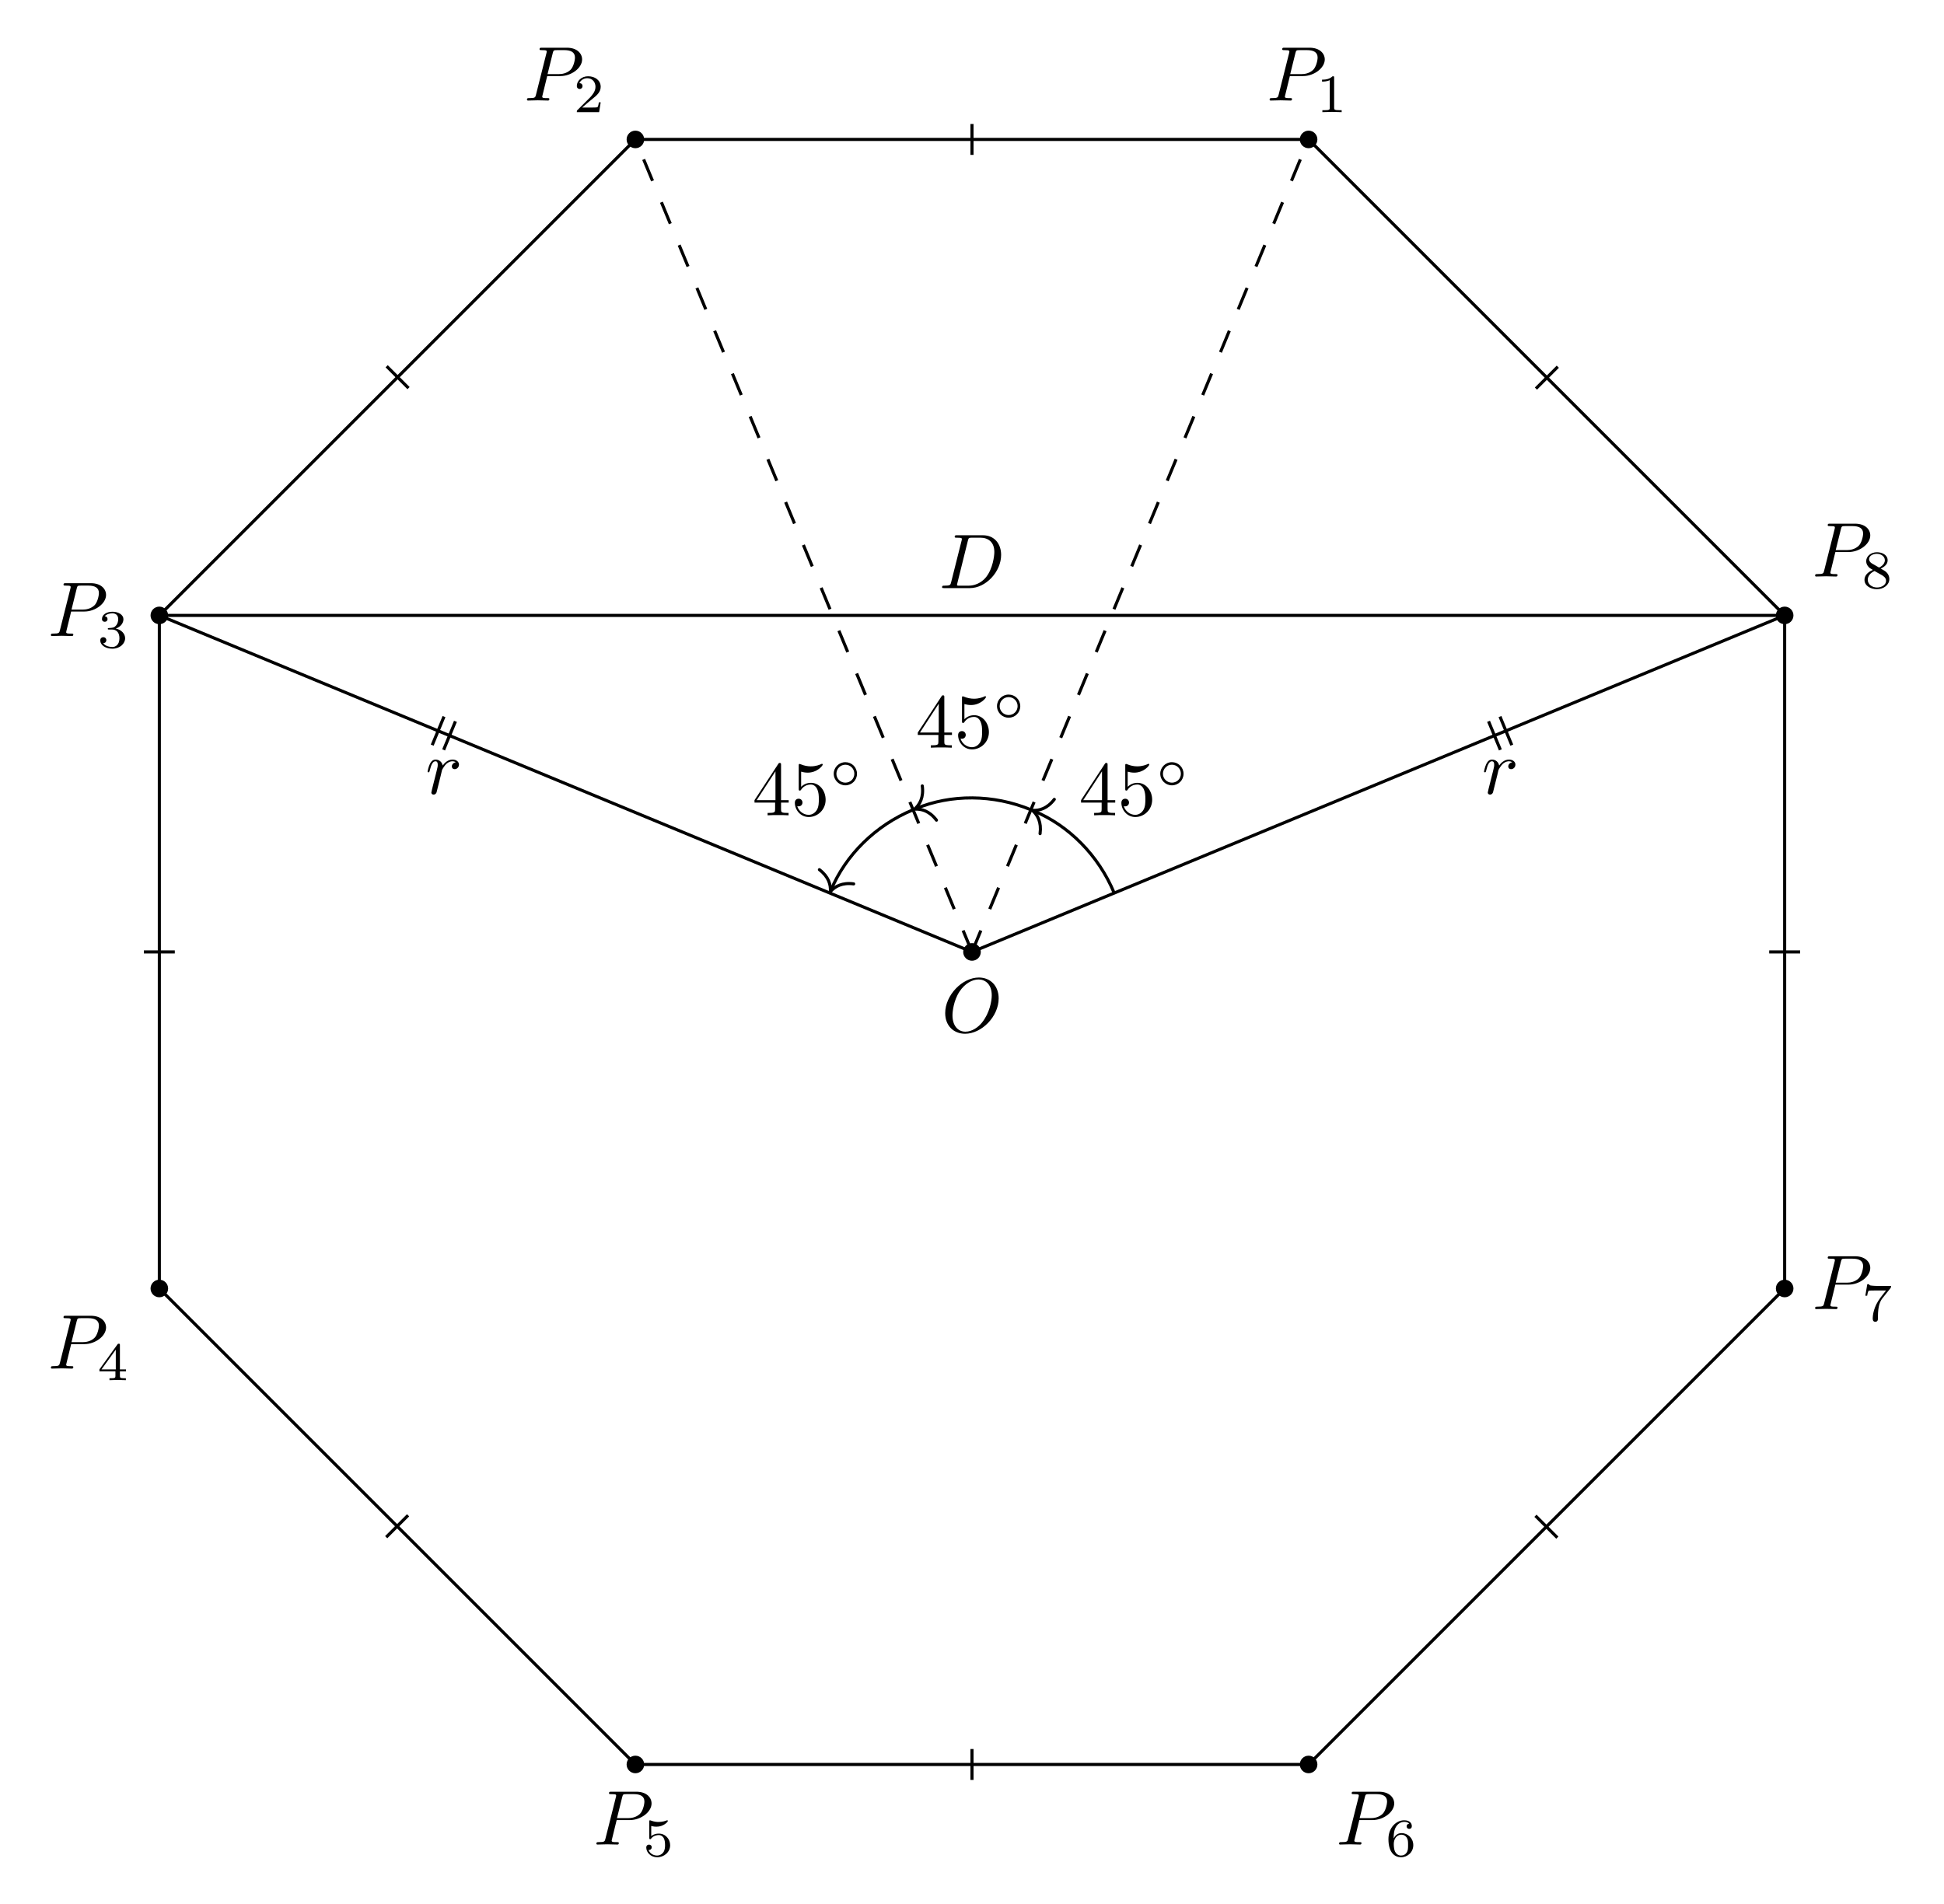
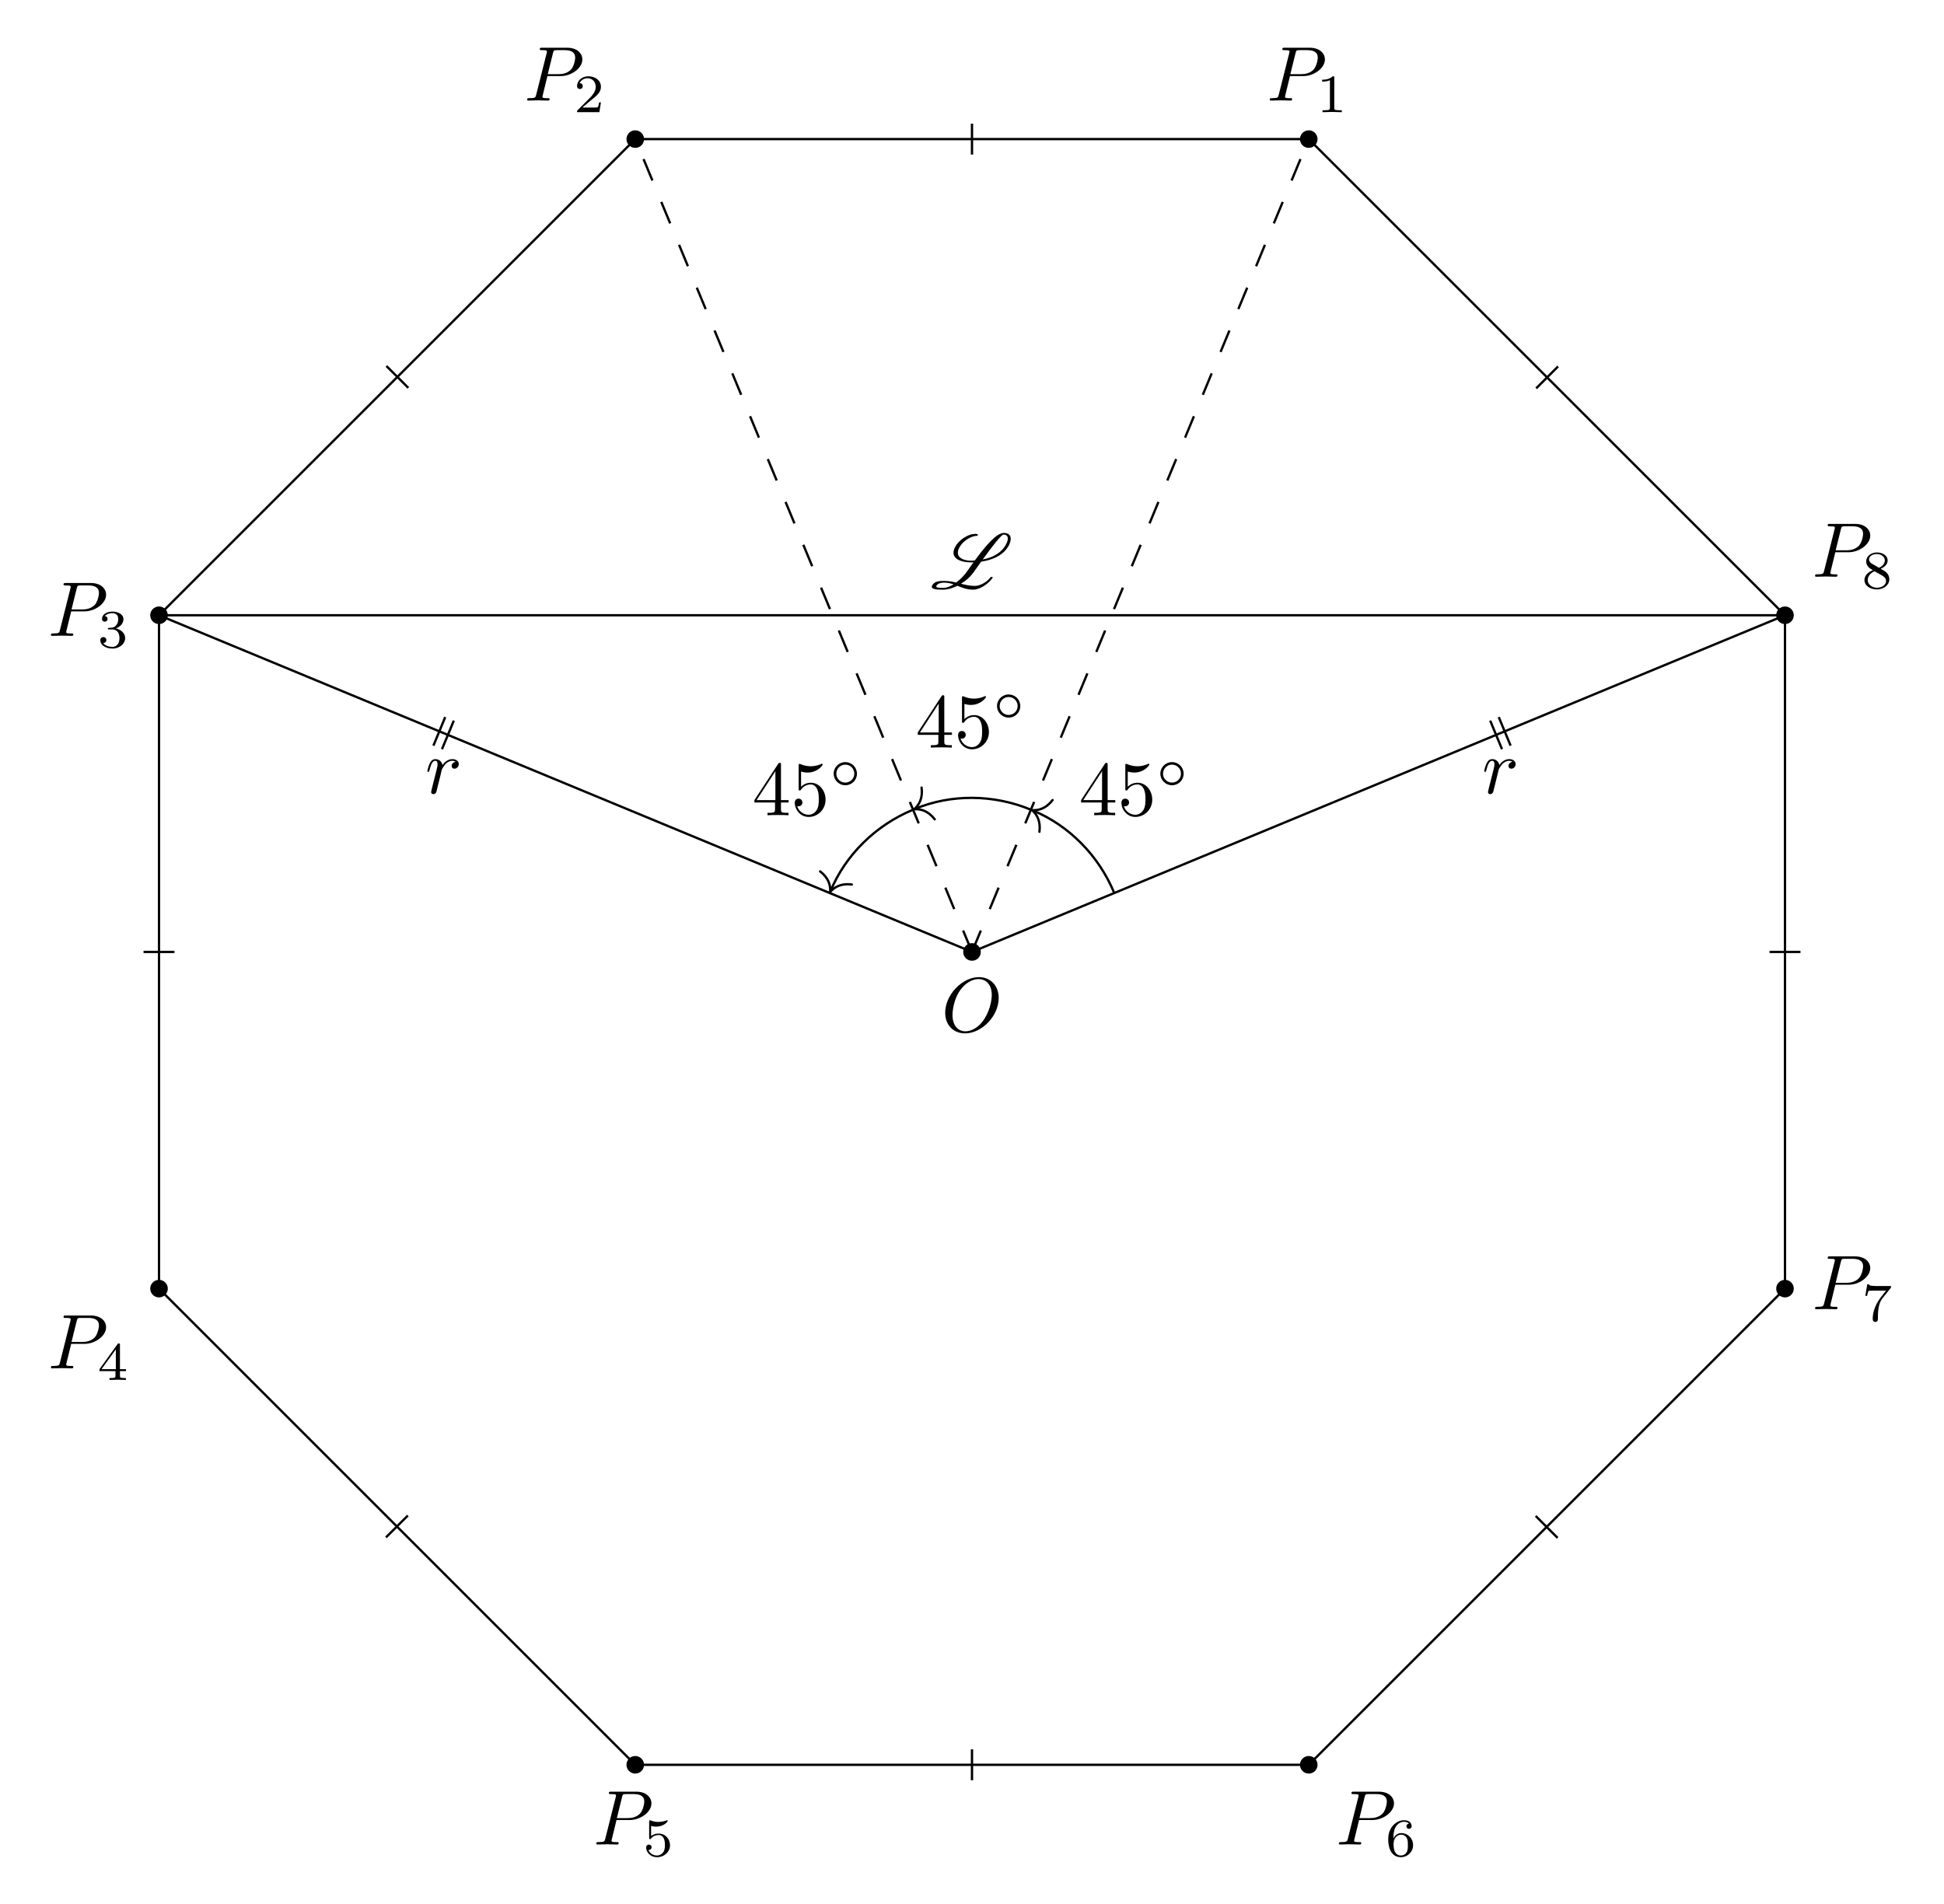
- <svg xmlns="http://www.w3.org/2000/svg" xmlns:xlink="http://www.w3.org/1999/xlink" width="250.582pt" height="245.456pt" viewBox="0 0 250.582 245.456">
+ <svg xmlns="http://www.w3.org/2000/svg" xmlns:xlink="http://www.w3.org/1999/xlink" width="250.479pt" height="245.353pt" viewBox="0 0 250.479 245.353">
  <defs>
    <g>
      <g id="glyph-0-0">
        <path d="M 7.375 -4.344 C 7.375 -5.953 6.312 -7.031 4.828 -7.031 C 2.688 -7.031 0.484 -4.766 0.484 -2.438 C 0.484 -0.781 1.609 0.219 3.047 0.219 C 5.156 0.219 7.375 -1.969 7.375 -4.344 Z M 3.094 -0.047 C 2.109 -0.047 1.422 -0.844 1.422 -2.156 C 1.422 -2.609 1.562 -4.062 2.328 -5.219 C 3.016 -6.266 3.984 -6.781 4.781 -6.781 C 5.594 -6.781 6.484 -6.219 6.484 -4.734 C 6.484 -4.016 6.219 -2.469 5.234 -1.234 C 4.75 -0.625 3.938 -0.047 3.094 -0.047 Z M 3.094 -0.047 " />
      </g>
      <g id="glyph-0-1">
        <path d="M 3.016 -3.156 L 4.719 -3.156 C 6.125 -3.156 7.516 -4.188 7.516 -5.297 C 7.516 -6.078 6.859 -6.812 5.547 -6.812 L 2.328 -6.812 C 2.141 -6.812 2.031 -6.812 2.031 -6.625 C 2.031 -6.5 2.109 -6.5 2.312 -6.5 C 2.438 -6.5 2.625 -6.484 2.734 -6.484 C 2.906 -6.453 2.953 -6.438 2.953 -6.312 C 2.953 -6.281 2.953 -6.25 2.922 -6.125 L 1.578 -0.781 C 1.484 -0.391 1.469 -0.312 0.672 -0.312 C 0.516 -0.312 0.406 -0.312 0.406 -0.125 C 0.406 0 0.516 0 0.547 0 C 0.828 0 1.531 -0.031 1.812 -0.031 C 2.031 -0.031 2.25 -0.016 2.453 -0.016 C 2.672 -0.016 2.891 0 3.094 0 C 3.172 0 3.297 0 3.297 -0.203 C 3.297 -0.312 3.203 -0.312 3.016 -0.312 C 2.656 -0.312 2.375 -0.312 2.375 -0.484 C 2.375 -0.547 2.391 -0.594 2.406 -0.656 Z M 3.734 -6.125 C 3.828 -6.469 3.844 -6.5 4.281 -6.5 L 5.234 -6.5 C 6.062 -6.5 6.594 -6.234 6.594 -5.547 C 6.594 -5.156 6.391 -4.297 6 -3.938 C 5.5 -3.484 4.906 -3.406 4.469 -3.406 L 3.062 -3.406 Z M 3.734 -6.125 " />
      </g>
      <g id="glyph-0-2">
        <path d="M 0.875 -0.594 C 0.844 -0.438 0.781 -0.203 0.781 -0.156 C 0.781 0.016 0.922 0.109 1.078 0.109 C 1.203 0.109 1.375 0.031 1.453 -0.172 C 1.469 -0.203 1.797 -1.562 1.844 -1.75 C 1.922 -2.078 2.109 -2.766 2.156 -3.047 C 2.203 -3.172 2.484 -3.641 2.719 -3.859 C 2.797 -3.922 3.094 -4.188 3.516 -4.188 C 3.781 -4.188 3.922 -4.062 3.938 -4.062 C 3.641 -4.016 3.422 -3.781 3.422 -3.516 C 3.422 -3.359 3.531 -3.172 3.797 -3.172 C 4.062 -3.172 4.344 -3.406 4.344 -3.766 C 4.344 -4.109 4.031 -4.406 3.516 -4.406 C 2.875 -4.406 2.438 -3.922 2.25 -3.641 C 2.156 -4.094 1.797 -4.406 1.328 -4.406 C 0.875 -4.406 0.688 -4.016 0.594 -3.844 C 0.422 -3.5 0.297 -2.906 0.297 -2.875 C 0.297 -2.766 0.391 -2.766 0.406 -2.766 C 0.516 -2.766 0.516 -2.781 0.578 -3 C 0.75 -3.703 0.953 -4.188 1.312 -4.188 C 1.469 -4.188 1.609 -4.109 1.609 -3.734 C 1.609 -3.516 1.578 -3.406 1.453 -2.891 Z M 0.875 -0.594 " />
-       </g>
-       <g id="glyph-0-3">
-         <path d="M 1.578 -0.781 C 1.484 -0.391 1.469 -0.312 0.672 -0.312 C 0.516 -0.312 0.406 -0.312 0.406 -0.125 C 0.406 0 0.484 0 0.672 0 L 3.984 0 C 6.047 0 8.016 -2.109 8.016 -4.281 C 8.016 -5.688 7.172 -6.812 5.672 -6.812 L 2.328 -6.812 C 2.141 -6.812 2.031 -6.812 2.031 -6.625 C 2.031 -6.5 2.109 -6.5 2.312 -6.5 C 2.438 -6.5 2.625 -6.484 2.734 -6.484 C 2.906 -6.453 2.953 -6.438 2.953 -6.312 C 2.953 -6.281 2.953 -6.25 2.922 -6.125 Z M 3.734 -6.125 C 3.828 -6.469 3.844 -6.5 4.281 -6.5 L 5.344 -6.5 C 6.312 -6.5 7.141 -5.969 7.141 -4.656 C 7.141 -4.172 6.953 -2.531 6.094 -1.438 C 5.812 -1.062 5.031 -0.312 3.797 -0.312 L 2.672 -0.312 C 2.531 -0.312 2.516 -0.312 2.453 -0.312 C 2.359 -0.328 2.328 -0.344 2.328 -0.422 C 2.328 -0.453 2.328 -0.469 2.375 -0.641 Z M 3.734 -6.125 " />
      </g>
      <g id="glyph-1-0">
        <path d="M 2.328 -4.438 C 2.328 -4.625 2.328 -4.625 2.125 -4.625 C 1.672 -4.188 1.047 -4.188 0.766 -4.188 L 0.766 -3.938 C 0.922 -3.938 1.391 -3.938 1.766 -4.125 L 1.766 -0.578 C 1.766 -0.344 1.766 -0.25 1.078 -0.25 L 0.812 -0.25 L 0.812 0 C 0.938 0 1.797 -0.031 2.047 -0.031 C 2.266 -0.031 3.141 0 3.297 0 L 3.297 -0.25 L 3.031 -0.25 C 2.328 -0.25 2.328 -0.344 2.328 -0.578 Z M 2.328 -4.438 " />
      </g>
      <g id="glyph-1-1">
        <path d="M 3.516 -1.266 L 3.281 -1.266 C 3.266 -1.109 3.188 -0.703 3.094 -0.641 C 3.047 -0.594 2.516 -0.594 2.406 -0.594 L 1.125 -0.594 C 1.859 -1.234 2.109 -1.438 2.516 -1.766 C 3.031 -2.172 3.516 -2.609 3.516 -3.266 C 3.516 -4.109 2.781 -4.625 1.891 -4.625 C 1.031 -4.625 0.438 -4.016 0.438 -3.375 C 0.438 -3.031 0.734 -2.984 0.812 -2.984 C 0.969 -2.984 1.172 -3.109 1.172 -3.359 C 1.172 -3.484 1.125 -3.734 0.766 -3.734 C 0.984 -4.219 1.453 -4.375 1.781 -4.375 C 2.484 -4.375 2.844 -3.828 2.844 -3.266 C 2.844 -2.656 2.406 -2.188 2.188 -1.938 L 0.516 -0.266 C 0.438 -0.203 0.438 -0.188 0.438 0 L 3.312 0 Z M 3.516 -1.266 " />
      </g>
      <g id="glyph-1-2">
        <path d="M 1.906 -2.328 C 2.453 -2.328 2.844 -1.953 2.844 -1.203 C 2.844 -0.344 2.328 -0.078 1.938 -0.078 C 1.656 -0.078 1.031 -0.156 0.75 -0.578 C 1.078 -0.578 1.156 -0.812 1.156 -0.969 C 1.156 -1.188 0.984 -1.344 0.766 -1.344 C 0.578 -1.344 0.375 -1.219 0.375 -0.938 C 0.375 -0.281 1.094 0.141 1.938 0.141 C 2.906 0.141 3.578 -0.516 3.578 -1.203 C 3.578 -1.75 3.141 -2.297 2.375 -2.453 C 3.094 -2.719 3.359 -3.234 3.359 -3.672 C 3.359 -4.219 2.734 -4.625 1.953 -4.625 C 1.188 -4.625 0.594 -4.25 0.594 -3.688 C 0.594 -3.453 0.75 -3.328 0.953 -3.328 C 1.172 -3.328 1.312 -3.484 1.312 -3.672 C 1.312 -3.875 1.172 -4.031 0.953 -4.047 C 1.203 -4.344 1.672 -4.422 1.938 -4.422 C 2.25 -4.422 2.688 -4.266 2.688 -3.672 C 2.688 -3.375 2.594 -3.047 2.406 -2.844 C 2.188 -2.578 1.984 -2.562 1.641 -2.531 C 1.469 -2.516 1.453 -2.516 1.422 -2.516 C 1.406 -2.516 1.344 -2.5 1.344 -2.422 C 1.344 -2.328 1.406 -2.328 1.531 -2.328 Z M 1.906 -2.328 " />
      </g>
      <g id="glyph-1-3">
        <path d="M 3.688 -1.141 L 3.688 -1.391 L 2.906 -1.391 L 2.906 -4.5 C 2.906 -4.641 2.906 -4.703 2.766 -4.703 C 2.672 -4.703 2.641 -4.703 2.578 -4.594 L 0.266 -1.391 L 0.266 -1.141 L 2.328 -1.141 L 2.328 -0.578 C 2.328 -0.328 2.328 -0.25 1.75 -0.25 L 1.562 -0.25 L 1.562 0 C 1.922 -0.016 2.359 -0.031 2.609 -0.031 C 2.875 -0.031 3.312 -0.016 3.672 0 L 3.672 -0.25 L 3.484 -0.25 C 2.906 -0.25 2.906 -0.328 2.906 -0.578 L 2.906 -1.141 Z M 2.375 -3.938 L 2.375 -1.391 L 0.531 -1.391 Z M 2.375 -3.938 " />
      </g>
      <g id="glyph-1-4">
        <path d="M 1.078 -3.891 C 1.438 -3.797 1.641 -3.797 1.75 -3.797 C 2.672 -3.797 3.219 -4.422 3.219 -4.531 C 3.219 -4.609 3.172 -4.625 3.141 -4.625 C 3.125 -4.625 3.109 -4.625 3.078 -4.609 C 2.906 -4.547 2.547 -4.406 2.031 -4.406 C 1.828 -4.406 1.469 -4.422 1.016 -4.594 C 0.938 -4.625 0.922 -4.625 0.922 -4.625 C 0.828 -4.625 0.828 -4.547 0.828 -4.438 L 0.828 -2.391 C 0.828 -2.266 0.828 -2.188 0.938 -2.188 C 1 -2.188 1.016 -2.188 1.078 -2.281 C 1.375 -2.656 1.812 -2.719 2.047 -2.719 C 2.469 -2.719 2.656 -2.391 2.688 -2.328 C 2.812 -2.094 2.859 -1.828 2.859 -1.422 C 2.859 -1.219 2.859 -0.812 2.641 -0.5 C 2.469 -0.25 2.172 -0.078 1.828 -0.078 C 1.375 -0.078 0.906 -0.328 0.734 -0.797 C 1 -0.781 1.141 -0.953 1.141 -1.141 C 1.141 -1.438 0.875 -1.484 0.781 -1.484 C 0.781 -1.484 0.438 -1.484 0.438 -1.109 C 0.438 -0.484 1.016 0.141 1.844 0.141 C 2.734 0.141 3.516 -0.516 3.516 -1.406 C 3.516 -2.188 2.922 -2.906 2.062 -2.906 C 1.75 -2.906 1.391 -2.844 1.078 -2.578 Z M 1.078 -3.891 " />
      </g>
      <g id="glyph-1-5">
        <path d="M 1.047 -2.281 C 1.047 -2.844 1.094 -3.359 1.359 -3.797 C 1.594 -4.172 1.969 -4.422 2.422 -4.422 C 2.625 -4.422 2.906 -4.375 3.047 -4.188 C 2.875 -4.172 2.719 -4.047 2.719 -3.844 C 2.719 -3.672 2.844 -3.516 3.047 -3.516 C 3.266 -3.516 3.391 -3.656 3.391 -3.859 C 3.391 -4.266 3.094 -4.625 2.406 -4.625 C 1.406 -4.625 0.375 -3.703 0.375 -2.203 C 0.375 -0.406 1.219 0.141 2 0.141 C 2.844 0.141 3.578 -0.516 3.578 -1.422 C 3.578 -2.312 2.875 -2.969 2.062 -2.969 C 1.5 -2.969 1.203 -2.594 1.047 -2.281 Z M 2 -0.078 C 1.641 -0.078 1.375 -0.281 1.219 -0.594 C 1.125 -0.797 1.062 -1.156 1.062 -1.562 C 1.062 -2.25 1.469 -2.766 2.031 -2.766 C 2.344 -2.766 2.562 -2.641 2.734 -2.391 C 2.906 -2.125 2.906 -1.828 2.906 -1.422 C 2.906 -1.031 2.906 -0.734 2.719 -0.453 C 2.562 -0.219 2.328 -0.078 2 -0.078 Z M 2 -0.078 " />
      </g>
      <g id="glyph-1-6">
        <path d="M 3.734 -4.203 C 3.797 -4.297 3.797 -4.312 3.797 -4.484 L 1.969 -4.484 C 1.688 -4.484 1.609 -4.5 1.359 -4.516 C 1 -4.547 0.984 -4.594 0.969 -4.703 L 0.734 -4.703 L 0.484 -3.219 L 0.719 -3.219 C 0.734 -3.328 0.812 -3.781 0.922 -3.859 C 0.969 -3.891 1.547 -3.891 1.641 -3.891 L 3.156 -3.891 C 2.938 -3.609 2.578 -3.172 2.438 -2.969 C 1.531 -1.781 1.438 -0.672 1.438 -0.266 C 1.438 -0.188 1.438 0.141 1.766 0.141 C 2.109 0.141 2.109 -0.172 2.109 -0.266 L 2.109 -0.547 C 2.109 -1.891 2.391 -2.516 2.688 -2.891 Z M 3.734 -4.203 " />
      </g>
      <g id="glyph-1-7">
        <path d="M 2.469 -2.516 C 3.016 -2.781 3.359 -3.109 3.359 -3.594 C 3.359 -4.266 2.656 -4.625 1.984 -4.625 C 1.219 -4.625 0.594 -4.125 0.594 -3.469 C 0.594 -3.141 0.75 -2.906 0.875 -2.766 C 1 -2.609 1.047 -2.578 1.453 -2.344 C 1.062 -2.172 0.375 -1.797 0.375 -1.062 C 0.375 -0.297 1.172 0.141 1.969 0.141 C 2.859 0.141 3.578 -0.422 3.578 -1.172 C 3.578 -1.641 3.312 -2.031 2.906 -2.266 C 2.812 -2.328 2.578 -2.453 2.469 -2.516 Z M 1.344 -3.172 C 1.156 -3.281 0.969 -3.469 0.969 -3.734 C 0.969 -4.172 1.469 -4.422 1.969 -4.422 C 2.516 -4.422 3 -4.078 3 -3.594 C 3 -2.969 2.266 -2.656 2.266 -2.656 C 2.25 -2.656 2.234 -2.656 2.188 -2.688 Z M 1.672 -2.203 L 2.641 -1.656 C 2.812 -1.547 3.156 -1.344 3.156 -0.938 C 3.156 -0.406 2.578 -0.078 1.984 -0.078 C 1.344 -0.078 0.797 -0.5 0.797 -1.062 C 0.797 -1.578 1.172 -1.984 1.672 -2.203 Z M 1.672 -2.203 " />
      </g>
      <g id="glyph-2-0">
+         <path d="M 7.969 -1.391 C 7.969 -1.453 7.938 -1.469 7.891 -1.469 L 7.781 -1.469 C 7.75 -1.469 7.719 -1.469 7.719 -1.453 C 7.25 -0.812 6.344 -0.312 5.688 -0.312 C 5.031 -0.312 4.453 -0.453 3.891 -0.594 C 4.531 -0.984 5.094 -1.484 5.5 -2.047 L 6.484 -3.438 C 7.781 -3.625 9.094 -4.125 9.844 -5.188 C 10.141 -5.609 10.297 -6.047 10.297 -6.375 C 10.297 -6.844 10.016 -7.141 9.406 -7.141 C 8.438 -7.141 6.984 -5.375 5.672 -3.594 C 5.516 -3.578 5.375 -3.562 5.219 -3.562 C 4.203 -3.562 3.484 -3.938 3.484 -4.594 C 3.484 -4.859 3.594 -5.172 3.844 -5.531 C 4.328 -6.219 5.281 -6.766 5.938 -6.766 C 5.969 -6.766 5.984 -6.766 6 -6.781 L 6.047 -6.844 C 6.047 -6.859 6.062 -6.875 6.062 -6.891 C 6.062 -6.922 6.047 -6.953 6.016 -6.953 C 6.016 -6.969 6.016 -6.969 6 -6.984 C 5.906 -7.016 5.797 -7.016 5.688 -7.016 C 4.922 -7.016 3.875 -6.406 3.312 -5.625 C 3.047 -5.234 2.922 -4.891 2.922 -4.594 C 2.922 -3.75 3.953 -3.344 5.188 -3.344 C 5.297 -3.344 5.406 -3.344 5.5 -3.359 C 5.203 -2.938 4.922 -2.531 4.641 -2.141 C 4.281 -1.625 3.781 -1.125 3.266 -0.75 C 2.797 -0.859 2.297 -0.953 1.719 -0.953 L 1.656 -0.953 C 1.172 -0.953 0.562 -0.938 0.234 -0.469 C 0.156 -0.375 0.125 -0.281 0.125 -0.203 C 0.125 0.156 0.922 0.172 1.438 0.172 L 1.594 0.172 C 2.156 0.172 2.797 -0.016 3.422 -0.328 L 3.547 -0.281 C 4.109 -0.047 4.688 0.172 5.469 0.172 C 6.281 0.172 7.391 -0.531 7.953 -1.344 C 7.969 -1.359 7.969 -1.375 7.969 -1.391 Z M 1.641 -0.062 C 1.062 -0.062 0.703 -0.078 0.703 -0.234 C 0.703 -0.281 0.703 -0.312 0.75 -0.375 C 0.938 -0.641 1.328 -0.734 1.672 -0.734 C 2.156 -0.734 2.547 -0.641 2.938 -0.516 C 2.484 -0.234 2.031 -0.062 1.641 -0.062 Z M 9.375 -6.922 C 9.75 -6.922 9.922 -6.719 9.922 -6.406 C 9.922 -6.125 9.766 -5.719 9.453 -5.281 C 8.844 -4.422 7.781 -3.922 6.688 -3.719 C 7.922 -5.422 9.078 -6.922 9.375 -6.922 Z M 9.375 -6.922 " />
+       </g>
+       <g id="glyph-3-0">
        <path d="M 2.938 -1.641 L 2.938 -0.781 C 2.938 -0.422 2.906 -0.312 2.172 -0.312 L 1.969 -0.312 L 1.969 0 C 2.375 -0.031 2.891 -0.031 3.312 -0.031 C 3.734 -0.031 4.25 -0.031 4.672 0 L 4.672 -0.312 L 4.453 -0.312 C 3.719 -0.312 3.703 -0.422 3.703 -0.781 L 3.703 -1.641 L 4.688 -1.641 L 4.688 -1.953 L 3.703 -1.953 L 3.703 -6.484 C 3.703 -6.688 3.703 -6.75 3.531 -6.75 C 3.453 -6.75 3.422 -6.75 3.344 -6.625 L 0.281 -1.953 L 0.281 -1.641 Z M 2.984 -1.953 L 0.562 -1.953 L 2.984 -5.672 Z M 2.984 -1.953 " />
      </g>
-       <g id="glyph-2-1">
+       <g id="glyph-3-1">
        <path d="M 4.469 -2 C 4.469 -3.188 3.656 -4.188 2.578 -4.188 C 2.109 -4.188 1.672 -4.031 1.312 -3.672 L 1.312 -5.625 C 1.516 -5.562 1.844 -5.5 2.156 -5.5 C 3.391 -5.5 4.094 -6.406 4.094 -6.531 C 4.094 -6.594 4.062 -6.641 3.984 -6.641 C 3.984 -6.641 3.953 -6.641 3.906 -6.609 C 3.703 -6.516 3.219 -6.312 2.547 -6.312 C 2.156 -6.312 1.688 -6.391 1.219 -6.594 C 1.141 -6.625 1.125 -6.625 1.109 -6.625 C 1 -6.625 1 -6.547 1 -6.391 L 1 -3.438 C 1 -3.266 1 -3.188 1.141 -3.188 C 1.219 -3.188 1.234 -3.203 1.281 -3.266 C 1.391 -3.422 1.75 -3.969 2.562 -3.969 C 3.078 -3.969 3.328 -3.516 3.406 -3.328 C 3.562 -2.953 3.594 -2.578 3.594 -2.078 C 3.594 -1.719 3.594 -1.125 3.344 -0.703 C 3.109 -0.312 2.734 -0.062 2.281 -0.062 C 1.562 -0.062 0.984 -0.594 0.812 -1.172 C 0.844 -1.172 0.875 -1.156 0.984 -1.156 C 1.312 -1.156 1.484 -1.406 1.484 -1.641 C 1.484 -1.891 1.312 -2.141 0.984 -2.141 C 0.844 -2.141 0.5 -2.062 0.5 -1.609 C 0.5 -0.75 1.188 0.219 2.297 0.219 C 3.453 0.219 4.469 -0.734 4.469 -2 Z M 4.469 -2 " />
      </g>
-       <g id="glyph-3-0">
+       <g id="glyph-4-0">
        <path d="M 3.531 -1.734 C 3.531 -2.578 2.859 -3.234 2.031 -3.234 C 1.203 -3.234 0.531 -2.562 0.531 -1.75 C 0.531 -0.906 1.219 -0.25 2.031 -0.25 C 2.875 -0.25 3.531 -0.922 3.531 -1.734 Z M 2.031 -0.594 C 1.375 -0.594 0.875 -1.125 0.875 -1.734 C 0.875 -2.391 1.391 -2.906 2.031 -2.906 C 2.688 -2.906 3.188 -2.375 3.188 -1.75 C 3.188 -1.094 2.672 -0.594 2.031 -0.594 Z M 2.031 -0.594 " />
      </g>
    </g>
  </defs>
-   <path fill-rule="nonzero" fill="rgb(0%, 0%, 0%)" fill-opacity="1" d="M 126.426 122.727 C 126.426 122.102 125.918 121.594 125.289 121.594 C 124.664 121.594 124.156 122.102 124.156 122.727 C 124.156 123.355 124.664 123.863 125.289 123.863 C 125.918 123.863 126.426 123.355 126.426 122.727 Z M 126.426 122.727 " />
-   <path fill-rule="nonzero" fill="rgb(0%, 0%, 0%)" fill-opacity="1" d="M 169.812 17.977 C 169.812 17.352 169.305 16.844 168.68 16.844 C 168.055 16.844 167.547 17.352 167.547 17.977 C 167.547 18.602 168.055 19.109 168.68 19.109 C 169.305 19.109 169.812 18.602 169.812 17.977 Z M 169.812 17.977 " />
-   <path fill-rule="nonzero" fill="rgb(0%, 0%, 0%)" fill-opacity="1" d="M 83.035 17.977 C 83.035 17.352 82.527 16.844 81.902 16.844 C 81.277 16.844 80.77 17.352 80.77 17.977 C 80.77 18.602 81.277 19.109 81.902 19.109 C 82.527 19.109 83.035 18.602 83.035 17.977 Z M 83.035 17.977 " />
-   <path fill-rule="nonzero" fill="rgb(0%, 0%, 0%)" fill-opacity="1" d="M 21.672 79.34 C 21.672 78.715 21.164 78.207 20.539 78.207 C 19.914 78.207 19.406 78.715 19.406 79.34 C 19.406 79.965 19.914 80.473 20.539 80.473 C 21.164 80.473 21.672 79.965 21.672 79.34 Z M 21.672 79.34 " />
-   <path fill-rule="nonzero" fill="rgb(0%, 0%, 0%)" fill-opacity="1" d="M 21.672 166.117 C 21.672 165.492 21.164 164.984 20.539 164.984 C 19.914 164.984 19.406 165.492 19.406 166.117 C 19.406 166.742 19.914 167.25 20.539 167.25 C 21.164 167.25 21.672 166.742 21.672 166.117 Z M 21.672 166.117 " />
-   <path fill-rule="nonzero" fill="rgb(0%, 0%, 0%)" fill-opacity="1" d="M 83.035 227.48 C 83.035 226.855 82.527 226.348 81.902 226.348 C 81.277 226.348 80.77 226.855 80.77 227.48 C 80.77 228.105 81.277 228.613 81.902 228.613 C 82.527 228.613 83.035 228.105 83.035 227.48 Z M 83.035 227.48 " />
-   <path fill-rule="nonzero" fill="rgb(0%, 0%, 0%)" fill-opacity="1" d="M 169.812 227.48 C 169.812 226.855 169.305 226.348 168.68 226.348 C 168.055 226.348 167.547 226.855 167.547 227.48 C 167.547 228.105 168.055 228.613 168.68 228.613 C 169.305 228.613 169.812 228.105 169.812 227.48 Z M 169.812 227.48 " />
-   <path fill-rule="nonzero" fill="rgb(0%, 0%, 0%)" fill-opacity="1" d="M 231.176 166.117 C 231.176 165.492 230.668 164.984 230.043 164.984 C 229.418 164.984 228.91 165.492 228.91 166.117 C 228.91 166.742 229.418 167.25 230.043 167.25 C 230.668 167.25 231.176 166.742 231.176 166.117 Z M 231.176 166.117 " />
-   <path fill-rule="nonzero" fill="rgb(0%, 0%, 0%)" fill-opacity="1" d="M 231.176 79.34 C 231.176 78.715 230.668 78.207 230.043 78.207 C 229.418 78.207 228.91 78.715 228.91 79.34 C 228.91 79.965 229.418 80.473 230.043 80.473 C 230.668 80.473 231.176 79.965 231.176 79.34 Z M 231.176 79.34 " />
-   <path fill="none" stroke-width="0.399" stroke-linecap="butt" stroke-linejoin="miter" stroke="rgb(0%, 0%, 0%)" stroke-opacity="1" stroke-miterlimit="10" d="M 43.389 104.751 L -43.389 104.751 L -104.752 43.388 L -104.752 -43.389 L -43.389 -104.752 L 43.389 -104.752 L 104.752 -43.389 L 104.752 43.388 Z M 43.389 104.751 " transform="matrix(1, 0, 0, -1, 125.291, 122.728)" />
-   <path fill="none" stroke-width="0.399" stroke-linecap="butt" stroke-linejoin="miter" stroke="rgb(0%, 0%, 0%)" stroke-opacity="1" stroke-miterlimit="10" d="M -0.002 0.001 L -104.752 43.388 " transform="matrix(1, 0, 0, -1, 125.291, 122.728)" />
-   <path fill="none" stroke-width="0.399" stroke-linecap="butt" stroke-linejoin="miter" stroke="rgb(0%, 0%, 0%)" stroke-opacity="1" stroke-miterlimit="10" d="M -0.002 0.001 L 104.752 43.388 " transform="matrix(1, 0, 0, -1, 125.291, 122.728)" />
-   <path fill="none" stroke-width="0.399" stroke-linecap="butt" stroke-linejoin="miter" stroke="rgb(0%, 0%, 0%)" stroke-opacity="1" stroke-miterlimit="10" d="M -104.752 43.388 L 104.752 43.388 " transform="matrix(1, 0, 0, -1, 125.291, 122.728)" />
-   <path fill="none" stroke-width="0.399" stroke-linecap="butt" stroke-linejoin="miter" stroke="rgb(0%, 0%, 0%)" stroke-opacity="1" stroke-dasharray="2.989 2.989" stroke-miterlimit="10" d="M -0.002 0.001 L 43.389 104.751 " transform="matrix(1, 0, 0, -1, 125.291, 122.728)" />
-   <path fill="none" stroke-width="0.399" stroke-linecap="butt" stroke-linejoin="miter" stroke="rgb(0%, 0%, 0%)" stroke-opacity="1" stroke-dasharray="2.989 2.989" stroke-miterlimit="10" d="M -0.002 0.001 L -43.389 104.751 " transform="matrix(1, 0, 0, -1, 125.291, 122.728)" />
+   <path fill-rule="nonzero" fill="rgb(0%, 0%, 0%)" fill-opacity="1" d="M 126.375 122.676 C 126.375 122.051 125.867 121.543 125.238 121.543 C 124.613 121.543 124.105 122.051 124.105 122.676 C 124.105 123.305 124.613 123.812 125.238 123.812 C 125.867 123.812 126.375 123.305 126.375 122.676 Z M 126.375 122.676 " />
+   <path fill-rule="nonzero" fill="rgb(0%, 0%, 0%)" fill-opacity="1" d="M 169.762 17.926 C 169.762 17.297 169.254 16.793 168.629 16.793 C 168.004 16.793 167.496 17.297 167.496 17.926 C 167.496 18.551 168.004 19.059 168.629 19.059 C 169.254 19.059 169.762 18.551 169.762 17.926 Z M 169.762 17.926 " />
+   <path fill-rule="nonzero" fill="rgb(0%, 0%, 0%)" fill-opacity="1" d="M 82.984 17.926 C 82.984 17.297 82.477 16.793 81.852 16.793 C 81.227 16.793 80.719 17.297 80.719 17.926 C 80.719 18.551 81.227 19.059 81.852 19.059 C 82.477 19.059 82.984 18.551 82.984 17.926 Z M 82.984 17.926 " />
+   <path fill-rule="nonzero" fill="rgb(0%, 0%, 0%)" fill-opacity="1" d="M 21.621 79.289 C 21.621 78.66 21.113 78.156 20.488 78.156 C 19.863 78.156 19.355 78.66 19.355 79.289 C 19.355 79.914 19.863 80.422 20.488 80.422 C 21.113 80.422 21.621 79.914 21.621 79.289 Z M 21.621 79.289 " />
+   <path fill-rule="nonzero" fill="rgb(0%, 0%, 0%)" fill-opacity="1" d="M 21.621 166.066 C 21.621 165.441 21.113 164.934 20.488 164.934 C 19.863 164.934 19.355 165.441 19.355 166.066 C 19.355 166.691 19.863 167.199 20.488 167.199 C 21.113 167.199 21.621 166.691 21.621 166.066 Z M 21.621 166.066 " />
+   <path fill-rule="nonzero" fill="rgb(0%, 0%, 0%)" fill-opacity="1" d="M 82.984 227.43 C 82.984 226.805 82.477 226.297 81.852 226.297 C 81.227 226.297 80.719 226.805 80.719 227.43 C 80.719 228.055 81.227 228.562 81.852 228.562 C 82.477 228.562 82.984 228.055 82.984 227.43 Z M 82.984 227.43 " />
+   <path fill-rule="nonzero" fill="rgb(0%, 0%, 0%)" fill-opacity="1" d="M 169.762 227.43 C 169.762 226.805 169.254 226.297 168.629 226.297 C 168.004 226.297 167.496 226.805 167.496 227.43 C 167.496 228.055 168.004 228.562 168.629 228.562 C 169.254 228.562 169.762 228.055 169.762 227.43 Z M 169.762 227.43 " />
+   <path fill-rule="nonzero" fill="rgb(0%, 0%, 0%)" fill-opacity="1" d="M 231.125 166.066 C 231.125 165.441 230.617 164.934 229.992 164.934 C 229.367 164.934 228.859 165.441 228.859 166.066 C 228.859 166.691 229.367 167.199 229.992 167.199 C 230.617 167.199 231.125 166.691 231.125 166.066 Z M 231.125 166.066 " />
+   <path fill-rule="nonzero" fill="rgb(0%, 0%, 0%)" fill-opacity="1" d="M 231.125 79.289 C 231.125 78.66 230.617 78.156 229.992 78.156 C 229.367 78.156 228.859 78.66 228.859 79.289 C 228.859 79.914 229.367 80.422 229.992 80.422 C 230.617 80.422 231.125 79.914 231.125 79.289 Z M 231.125 79.289 " />
+   <path fill="none" stroke-width="0.299" stroke-linecap="butt" stroke-linejoin="miter" stroke="rgb(0%, 0%, 0%)" stroke-opacity="1" stroke-miterlimit="10" d="M 43.389 104.751 L -43.388 104.751 L -104.752 43.388 L -104.752 -43.389 L -43.388 -104.753 L 43.389 -104.753 L 104.752 -43.389 L 104.752 43.388 Z M 43.389 104.751 " transform="matrix(1, 0, 0, -1, 125.24, 122.677)" />
+   <path fill="none" stroke-width="0.299" stroke-linecap="butt" stroke-linejoin="miter" stroke="rgb(0%, 0%, 0%)" stroke-opacity="1" stroke-miterlimit="10" d="M -0.002 0.001 L -104.752 43.388 " transform="matrix(1, 0, 0, -1, 125.24, 122.677)" />
+   <path fill="none" stroke-width="0.299" stroke-linecap="butt" stroke-linejoin="miter" stroke="rgb(0%, 0%, 0%)" stroke-opacity="1" stroke-miterlimit="10" d="M -0.002 0.001 L 104.752 43.388 " transform="matrix(1, 0, 0, -1, 125.24, 122.677)" />
+   <path fill="none" stroke-width="0.299" stroke-linecap="butt" stroke-linejoin="miter" stroke="rgb(0%, 0%, 0%)" stroke-opacity="1" stroke-miterlimit="10" d="M -104.752 43.388 L 104.752 43.388 " transform="matrix(1, 0, 0, -1, 125.24, 122.677)" />
+   <path fill="none" stroke-width="0.299" stroke-linecap="butt" stroke-linejoin="miter" stroke="rgb(0%, 0%, 0%)" stroke-opacity="1" stroke-dasharray="2.989 2.989" stroke-miterlimit="10" d="M -0.002 0.001 L 43.389 104.751 " transform="matrix(1, 0, 0, -1, 125.24, 122.677)" />
+   <path fill="none" stroke-width="0.299" stroke-linecap="butt" stroke-linejoin="miter" stroke="rgb(0%, 0%, 0%)" stroke-opacity="1" stroke-dasharray="2.989 2.989" stroke-miterlimit="10" d="M -0.002 0.001 L -43.388 104.751 " transform="matrix(1, 0, 0, -1, 125.24, 122.677)" />
  <g fill="rgb(0%, 0%, 0%)" fill-opacity="1">
-     <use xlink:href="#glyph-0-0" x="121.353" y="133.056" />
+     <use xlink:href="#glyph-0-0" x="121.302" y="132.954" />
  </g>
  <g fill="rgb(0%, 0%, 0%)" fill-opacity="1">
-     <use xlink:href="#glyph-0-1" x="163.247" y="12.963" />
+     <use xlink:href="#glyph-0-1" x="163.195" y="12.962" />
  </g>
  <g fill="rgb(0%, 0%, 0%)" fill-opacity="1">
-     <use xlink:href="#glyph-1-0" x="169.643" y="14.458" />
+     <use xlink:href="#glyph-1-0" x="169.591" y="14.457" />
  </g>
  <g fill="rgb(0%, 0%, 0%)" fill-opacity="1">
-     <use xlink:href="#glyph-0-1" x="67.518" y="12.963" />
+     <use xlink:href="#glyph-0-1" x="67.517" y="12.962" />
  </g>
  <g fill="rgb(0%, 0%, 0%)" fill-opacity="1">
-     <use xlink:href="#glyph-1-1" x="73.914" y="14.458" />
+     <use xlink:href="#glyph-1-1" x="73.913" y="14.457" />
  </g>
  <g fill="rgb(0%, 0%, 0%)" fill-opacity="1">
-     <use xlink:href="#glyph-0-1" x="6.155" y="81.997" />
+     <use xlink:href="#glyph-0-1" x="6.154" y="81.945" />
  </g>
  <g fill="rgb(0%, 0%, 0%)" fill-opacity="1">
-     <use xlink:href="#glyph-1-2" x="12.551" y="83.491" />
+     <use xlink:href="#glyph-1-2" x="12.55" y="83.44" />
  </g>
  <g fill="rgb(0%, 0%, 0%)" fill-opacity="1">
-     <use xlink:href="#glyph-0-1" x="6.155" y="176.444" />
+     <use xlink:href="#glyph-0-1" x="6.154" y="176.342" />
  </g>
  <g fill="rgb(0%, 0%, 0%)" fill-opacity="1">
-     <use xlink:href="#glyph-1-3" x="12.551" y="177.938" />
+     <use xlink:href="#glyph-1-3" x="12.55" y="177.836" />
  </g>
  <g fill="rgb(0%, 0%, 0%)" fill-opacity="1">
-     <use xlink:href="#glyph-0-1" x="76.47" y="237.806" />
+     <use xlink:href="#glyph-0-1" x="76.419" y="237.704" />
  </g>
  <g fill="rgb(0%, 0%, 0%)" fill-opacity="1">
-     <use xlink:href="#glyph-1-4" x="82.866" y="239.301" />
+     <use xlink:href="#glyph-1-4" x="82.815" y="239.199" />
  </g>
  <g fill="rgb(0%, 0%, 0%)" fill-opacity="1">
-     <use xlink:href="#glyph-0-1" x="172.199" y="237.806" />
+     <use xlink:href="#glyph-0-1" x="172.097" y="237.704" />
  </g>
  <g fill="rgb(0%, 0%, 0%)" fill-opacity="1">
-     <use xlink:href="#glyph-1-5" x="178.595" y="239.301" />
+     <use xlink:href="#glyph-1-5" x="178.493" y="239.199" />
  </g>
  <g fill="rgb(0%, 0%, 0%)" fill-opacity="1">
-     <use xlink:href="#glyph-0-1" x="233.562" y="168.773" />
+     <use xlink:href="#glyph-0-1" x="233.46" y="168.722" />
  </g>
  <g fill="rgb(0%, 0%, 0%)" fill-opacity="1">
-     <use xlink:href="#glyph-1-6" x="239.958" y="170.267" />
+     <use xlink:href="#glyph-1-6" x="239.856" y="170.216" />
  </g>
  <g fill="rgb(0%, 0%, 0%)" fill-opacity="1">
-     <use xlink:href="#glyph-0-1" x="233.562" y="74.326" />
+     <use xlink:href="#glyph-0-1" x="233.46" y="74.325" />
  </g>
  <g fill="rgb(0%, 0%, 0%)" fill-opacity="1">
-     <use xlink:href="#glyph-1-7" x="239.958" y="75.82" />
+     <use xlink:href="#glyph-1-7" x="239.856" y="75.819" />
  </g>
  <g fill="rgb(0%, 0%, 0%)" fill-opacity="1">
-     <use xlink:href="#glyph-0-2" x="54.818" y="102.335" />
+     <use xlink:href="#glyph-0-2" x="54.767" y="102.233" />
  </g>
  <g fill="rgb(0%, 0%, 0%)" fill-opacity="1">
-     <use xlink:href="#glyph-0-2" x="190.993" y="102.335" />
+     <use xlink:href="#glyph-0-2" x="190.941" y="102.233" />
  </g>
  <g fill="rgb(0%, 0%, 0%)" fill-opacity="1">
-     <use xlink:href="#glyph-0-3" x="121.029" y="75.82" />
+     <use xlink:href="#glyph-2-0" x="119.932" y="75.819" />
  </g>
-   <path fill="none" stroke-width="0.399" stroke-linecap="butt" stroke-linejoin="miter" stroke="rgb(0%, 0%, 0%)" stroke-opacity="1" stroke-miterlimit="10" d="M -69.58 26.662 L -68.057 30.345 M -68.107 26.052 L -66.584 29.732 " transform="matrix(1, 0, 0, -1, 125.291, 122.728)" />
-   <path fill="none" stroke-width="0.399" stroke-linecap="butt" stroke-linejoin="miter" stroke="rgb(0%, 0%, 0%)" stroke-opacity="1" stroke-miterlimit="10" d="M 68.057 30.345 L 69.58 26.662 M 66.584 29.732 L 68.107 26.052 " transform="matrix(1, 0, 0, -1, 125.291, 122.728)" />
-   <path fill="none" stroke-width="0.399" stroke-linecap="butt" stroke-linejoin="miter" stroke="rgb(0%, 0%, 0%)" stroke-opacity="1" stroke-miterlimit="10" d="M -0.002 102.759 L -0.002 106.744 " transform="matrix(1, 0, 0, -1, 125.291, 122.728)" />
-   <path fill="none" stroke-width="0.399" stroke-linecap="butt" stroke-linejoin="miter" stroke="rgb(0%, 0%, 0%)" stroke-opacity="1" stroke-miterlimit="10" d="M -72.631 72.689 L -75.451 75.509 " transform="matrix(1, 0, 0, -1, 125.291, 122.728)" />
-   <path fill="none" stroke-width="0.399" stroke-linecap="butt" stroke-linejoin="miter" stroke="rgb(0%, 0%, 0%)" stroke-opacity="1" stroke-miterlimit="10" d="M -102.76 0.001 L -106.744 0.001 " transform="matrix(1, 0, 0, -1, 125.291, 122.728)" />
-   <path fill="none" stroke-width="0.399" stroke-linecap="butt" stroke-linejoin="miter" stroke="rgb(0%, 0%, 0%)" stroke-opacity="1" stroke-miterlimit="10" d="M -72.689 -72.631 L -75.51 -75.452 " transform="matrix(1, 0, 0, -1, 125.291, 122.728)" />
-   <path fill="none" stroke-width="0.399" stroke-linecap="butt" stroke-linejoin="miter" stroke="rgb(0%, 0%, 0%)" stroke-opacity="1" stroke-miterlimit="10" d="M -0.002 -102.76 L -0.002 -106.745 " transform="matrix(1, 0, 0, -1, 125.291, 122.728)" />
-   <path fill="none" stroke-width="0.399" stroke-linecap="butt" stroke-linejoin="miter" stroke="rgb(0%, 0%, 0%)" stroke-opacity="1" stroke-miterlimit="10" d="M 72.631 -72.69 L 75.451 -75.51 " transform="matrix(1, 0, 0, -1, 125.291, 122.728)" />
-   <path fill="none" stroke-width="0.399" stroke-linecap="butt" stroke-linejoin="miter" stroke="rgb(0%, 0%, 0%)" stroke-opacity="1" stroke-miterlimit="10" d="M 102.76 0.001 L 106.744 0.001 " transform="matrix(1, 0, 0, -1, 125.291, 122.728)" />
-   <path fill="none" stroke-width="0.399" stroke-linecap="butt" stroke-linejoin="miter" stroke="rgb(0%, 0%, 0%)" stroke-opacity="1" stroke-miterlimit="10" d="M 72.689 72.63 L 75.51 75.451 " transform="matrix(1, 0, 0, -1, 125.291, 122.728)" />
-   <path fill="none" stroke-width="0.399" stroke-linecap="butt" stroke-linejoin="miter" stroke="rgb(0%, 0%, 0%)" stroke-opacity="1" stroke-miterlimit="10" d="M 18.33 7.591 C 16.318 12.455 12.455 16.318 7.959 18.177 " transform="matrix(1, 0, 0, -1, 125.291, 122.728)" />
-   <path fill="none" stroke-width="0.399" stroke-linecap="round" stroke-linejoin="round" stroke="rgb(0%, 0%, 0%)" stroke-opacity="1" stroke-miterlimit="10" d="M -2.072 2.393 C -1.693 0.956 -0.85 0.278 0.001 0 C -0.851 -0.281 -1.692 -0.955 -2.074 -2.39 " transform="matrix(-0.92384, -0.38261, -0.38261, 0.92384, 133.0675, 104.473)" />
+   <path fill="none" stroke-width="0.299" stroke-linecap="butt" stroke-linejoin="miter" stroke="rgb(0%, 0%, 0%)" stroke-opacity="1" stroke-miterlimit="10" d="M -69.396 26.587 L -67.873 30.267 M -68.291 26.13 L -66.767 29.81 " transform="matrix(1, 0, 0, -1, 125.24, 122.677)" />
+   <path fill="none" stroke-width="0.299" stroke-linecap="butt" stroke-linejoin="miter" stroke="rgb(0%, 0%, 0%)" stroke-opacity="1" stroke-miterlimit="10" d="M 67.869 30.267 L 69.397 26.587 M 66.768 29.81 L 68.291 26.13 " transform="matrix(1, 0, 0, -1, 125.24, 122.677)" />
+   <path fill="none" stroke-width="0.299" stroke-linecap="butt" stroke-linejoin="miter" stroke="rgb(0%, 0%, 0%)" stroke-opacity="1" stroke-miterlimit="10" d="M -0.002 102.759 L -0.002 106.743 " transform="matrix(1, 0, 0, -1, 125.24, 122.677)" />
+   <path fill="none" stroke-width="0.299" stroke-linecap="butt" stroke-linejoin="miter" stroke="rgb(0%, 0%, 0%)" stroke-opacity="1" stroke-miterlimit="10" d="M -72.631 72.693 L -75.451 75.509 " transform="matrix(1, 0, 0, -1, 125.24, 122.677)" />
+   <path fill="none" stroke-width="0.299" stroke-linecap="butt" stroke-linejoin="miter" stroke="rgb(0%, 0%, 0%)" stroke-opacity="1" stroke-miterlimit="10" d="M -102.76 0.001 L -106.744 0.001 " transform="matrix(1, 0, 0, -1, 125.24, 122.677)" />
+   <path fill="none" stroke-width="0.299" stroke-linecap="butt" stroke-linejoin="miter" stroke="rgb(0%, 0%, 0%)" stroke-opacity="1" stroke-miterlimit="10" d="M -72.689 -72.632 L -75.51 -75.448 " transform="matrix(1, 0, 0, -1, 125.24, 122.677)" />
+   <path fill="none" stroke-width="0.299" stroke-linecap="butt" stroke-linejoin="miter" stroke="rgb(0%, 0%, 0%)" stroke-opacity="1" stroke-miterlimit="10" d="M -0.002 -102.76 L -0.002 -106.745 " transform="matrix(1, 0, 0, -1, 125.24, 122.677)" />
+   <path fill="none" stroke-width="0.299" stroke-linecap="butt" stroke-linejoin="miter" stroke="rgb(0%, 0%, 0%)" stroke-opacity="1" stroke-miterlimit="10" d="M 72.631 -72.69 L 75.451 -75.51 " transform="matrix(1, 0, 0, -1, 125.24, 122.677)" />
+   <path fill="none" stroke-width="0.299" stroke-linecap="butt" stroke-linejoin="miter" stroke="rgb(0%, 0%, 0%)" stroke-opacity="1" stroke-miterlimit="10" d="M 102.76 0.001 L 106.744 0.001 " transform="matrix(1, 0, 0, -1, 125.24, 122.677)" />
+   <path fill="none" stroke-width="0.299" stroke-linecap="butt" stroke-linejoin="miter" stroke="rgb(0%, 0%, 0%)" stroke-opacity="1" stroke-miterlimit="10" d="M 72.69 72.63 L 75.51 75.45 " transform="matrix(1, 0, 0, -1, 125.24, 122.677)" />
+   <path fill="none" stroke-width="0.299" stroke-linecap="butt" stroke-linejoin="miter" stroke="rgb(0%, 0%, 0%)" stroke-opacity="1" stroke-miterlimit="10" d="M 18.33 7.591 C 16.319 12.454 12.455 16.318 7.869 18.216 " transform="matrix(1, 0, 0, -1, 125.24, 122.677)" />
+   <path fill="none" stroke-width="0.299" stroke-linecap="round" stroke-linejoin="round" stroke="rgb(0%, 0%, 0%)" stroke-opacity="1" stroke-miterlimit="10" d="M -1.953 2.209 C -1.596 0.886 -0.803 0.259 0.002 0 C -0.801 -0.256 -1.597 -0.886 -1.953 -2.213 " transform="matrix(-0.92384, -0.38261, -0.38261, 0.92384, 132.9704, 104.403)" />
  <g fill="rgb(0%, 0%, 0%)" fill-opacity="1">
-     <use xlink:href="#glyph-2-0" x="139.065" y="105.113" />
-     <use xlink:href="#glyph-2-1" x="144.046" y="105.113" />
+     <use xlink:href="#glyph-3-0" x="139.014" y="105.061" />
+     <use xlink:href="#glyph-3-1" x="143.995" y="105.061" />
  </g>
  <g fill="rgb(0%, 0%, 0%)" fill-opacity="1">
-     <use xlink:href="#glyph-3-0" x="149.028" y="101.497" />
+     <use xlink:href="#glyph-4-0" x="148.977" y="101.446" />
  </g>
-   <path fill="none" stroke-width="0.399" stroke-linecap="butt" stroke-linejoin="miter" stroke="rgb(0%, 0%, 0%)" stroke-opacity="1" stroke-miterlimit="10" d="M 7.592 18.33 C 2.732 20.345 -2.732 20.345 -7.225 18.482 " transform="matrix(1, 0, 0, -1, 125.291, 122.728)" />
-   <path fill="none" stroke-width="0.399" stroke-linecap="round" stroke-linejoin="round" stroke="rgb(0%, 0%, 0%)" stroke-opacity="1" stroke-miterlimit="10" d="M -2.071 2.392 C -1.693 0.955 -0.849 0.279 -0 -0 C -0.851 -0.278 -1.694 -0.956 -2.072 -2.389 " transform="matrix(-0.92384, 0.38261, 0.38261, 0.92384, 117.8827, 104.3205)" />
+   <path fill="none" stroke-width="0.299" stroke-linecap="butt" stroke-linejoin="miter" stroke="rgb(0%, 0%, 0%)" stroke-opacity="1" stroke-miterlimit="10" d="M 7.592 18.329 C 2.733 20.345 -2.732 20.345 -7.318 18.447 " transform="matrix(1, 0, 0, -1, 125.24, 122.677)" />
+   <path fill="none" stroke-width="0.299" stroke-linecap="round" stroke-linejoin="round" stroke="rgb(0%, 0%, 0%)" stroke-opacity="1" stroke-miterlimit="10" d="M -1.954 2.213 C -1.595 0.885 -0.802 0.257 0.001 0 C -0.801 -0.26 -1.597 -0.886 -1.951 -2.211 " transform="matrix(-0.92384, 0.38261, 0.38261, 0.92384, 117.7857, 104.2886)" />
  <g fill="rgb(0%, 0%, 0%)" fill-opacity="1">
-     <use xlink:href="#glyph-2-0" x="118.02" y="96.395" />
-     <use xlink:href="#glyph-2-1" x="123.001" y="96.395" />
+     <use xlink:href="#glyph-3-0" x="117.968" y="96.344" />
+     <use xlink:href="#glyph-3-1" x="122.949" y="96.344" />
  </g>
  <g fill="rgb(0%, 0%, 0%)" fill-opacity="1">
-     <use xlink:href="#glyph-3-0" x="127.982" y="92.78" />
+     <use xlink:href="#glyph-4-0" x="127.931" y="92.728" />
  </g>
-   <path fill="none" stroke-width="0.399" stroke-linecap="butt" stroke-linejoin="miter" stroke="rgb(0%, 0%, 0%)" stroke-opacity="1" stroke-miterlimit="10" d="M -7.592 18.33 C -12.455 16.318 -16.318 12.455 -18.178 7.962 " transform="matrix(1, 0, 0, -1, 125.291, 122.728)" />
-   <path fill="none" stroke-width="0.399" stroke-linecap="round" stroke-linejoin="round" stroke="rgb(0%, 0%, 0%)" stroke-opacity="1" stroke-miterlimit="10" d="M -2.072 2.393 C -1.692 0.956 -0.849 0.278 0.002 -0 C -0.852 -0.278 -1.695 -0.957 -2.074 -2.39 " transform="matrix(-0.38261, 0.92384, 0.92384, 0.38261, 107.036, 114.9515)" />
+   <path fill="none" stroke-width="0.299" stroke-linecap="butt" stroke-linejoin="miter" stroke="rgb(0%, 0%, 0%)" stroke-opacity="1" stroke-miterlimit="10" d="M -7.592 18.329 C -12.455 16.318 -16.318 12.454 -18.217 7.868 " transform="matrix(1, 0, 0, -1, 125.24, 122.677)" />
+   <path fill="none" stroke-width="0.299" stroke-linecap="round" stroke-linejoin="round" stroke="rgb(0%, 0%, 0%)" stroke-opacity="1" stroke-miterlimit="10" d="M -1.952 2.209 C -1.598 0.884 -0.802 0.259 -0.001 -0.001 C -0.8 -0.256 -1.596 -0.886 -1.953 -2.21 " transform="matrix(-0.38261, 0.92384, 0.92384, 0.38261, 106.966, 114.9466)" />
  <g fill="rgb(0%, 0%, 0%)" fill-opacity="1">
-     <use xlink:href="#glyph-2-0" x="96.974" y="105.113" />
-     <use xlink:href="#glyph-2-1" x="101.955" y="105.113" />
+     <use xlink:href="#glyph-3-0" x="96.923" y="105.061" />
+     <use xlink:href="#glyph-3-1" x="101.904" y="105.061" />
  </g>
  <g fill="rgb(0%, 0%, 0%)" fill-opacity="1">
-     <use xlink:href="#glyph-3-0" x="106.937" y="101.497" />
+     <use xlink:href="#glyph-4-0" x="106.885" y="101.446" />
  </g>
</svg>
